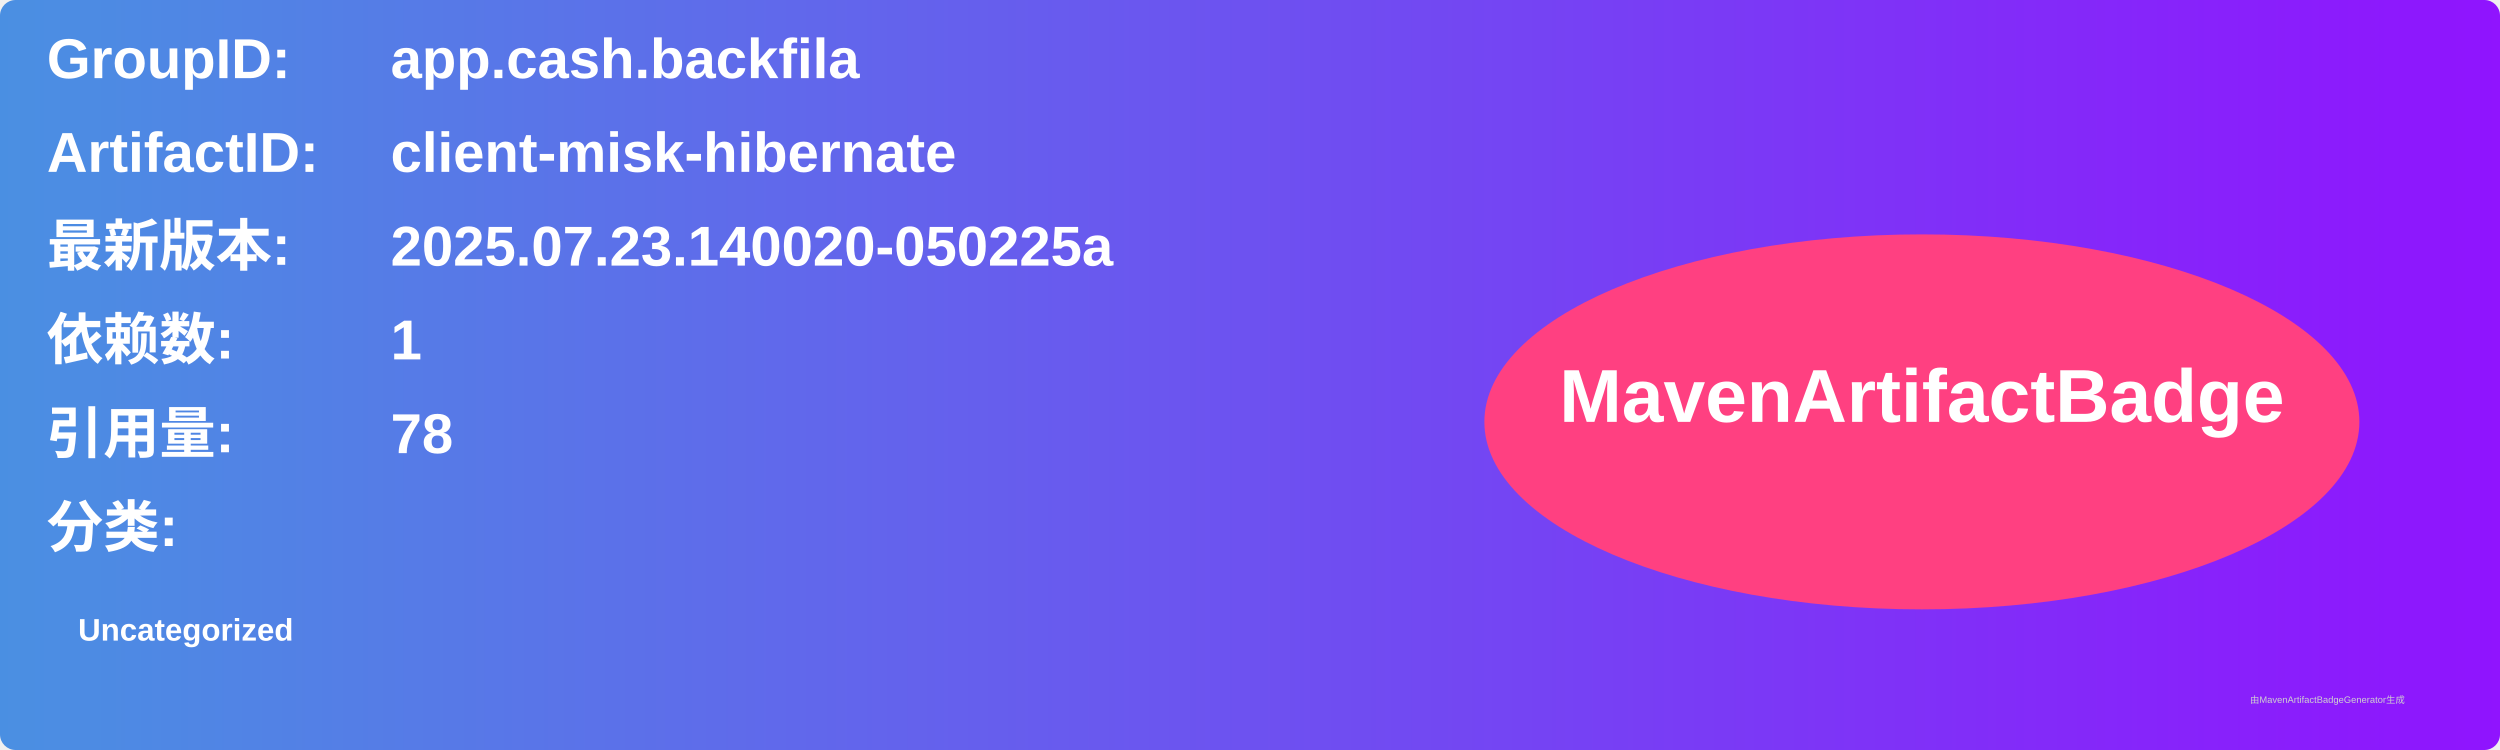
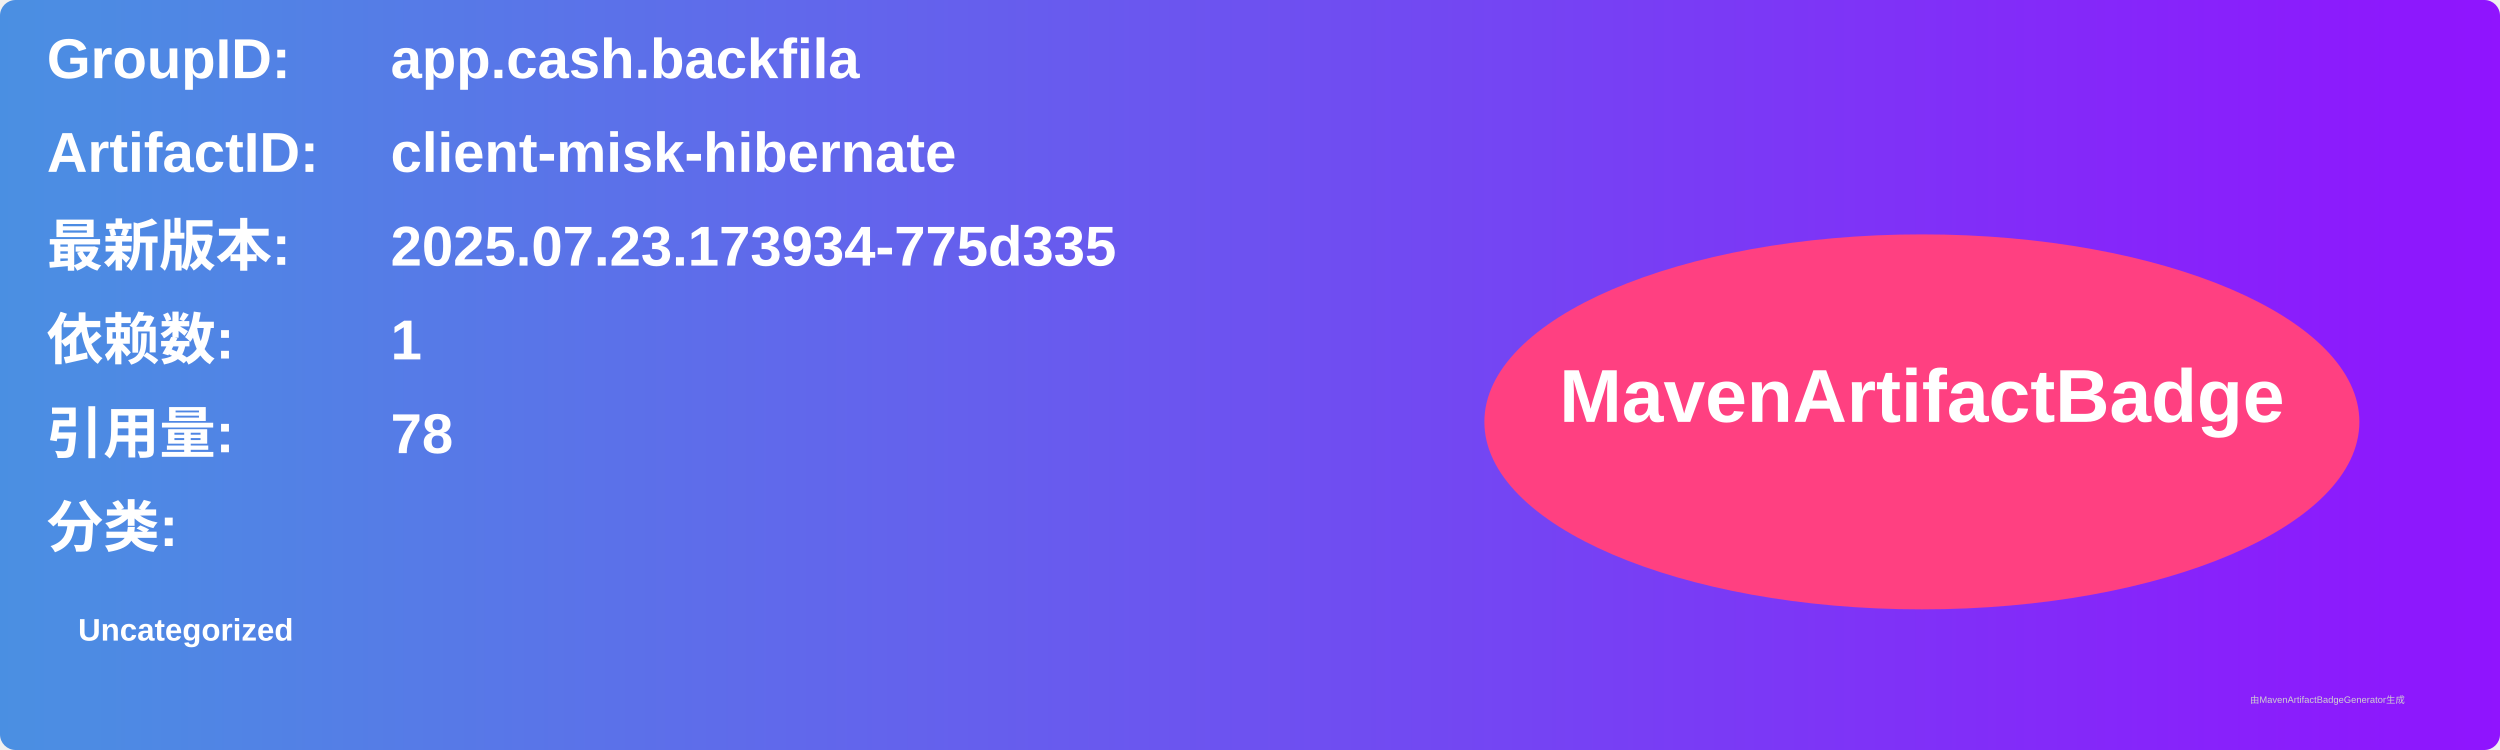
<svg xmlns="http://www.w3.org/2000/svg" width="800" height="240" viewBox="0 0 800 240">
  <linearGradient id="grad" x1="0%" y1="0%" x2="100%" y2="0%">
    <stop offset="0%" stop-color="#4a90e2" />
    <stop offset="100%" stop-color="#9013fe" />
  </linearGradient>
  <rect width="100%" height="100%" rx="5" ry="5" fill="url(#grad)" />
  <g transform="translate(15, 15)">
    <text x="0" y="10" font-family="Arial" font-size="18" fill="white" font-weight="bold" width="260">GroupID:</text>
    <text x="110" y="10" font-family="Arial" font-size="18" fill="white" font-weight="bold" width="460">app.cash.backfila</text>
    <text x="0" y="40" font-family="Arial" font-size="18" fill="white" font-weight="bold" width="260">ArtifactID:</text>
    <text x="110" y="40" font-family="Arial" font-size="18" fill="white" font-weight="bold" width="460">client-misk-hibernate</text>
    <text x="0" y="70" font-family="Arial" font-size="18" fill="white" font-weight="bold">最新版本:</text>
    <text x="110" y="70" font-family="Arial" font-size="18" fill="white" font-weight="bold">
-       <tspan font-weight="bold">2025.07.23.140020-050225a</tspan>
+       <tspan font-weight="bold">2025.07.23.173934-775d335</tspan>
    </text>
    <text x="0" y="100" font-family="Arial" font-size="18" fill="white" font-weight="bold">依赖数: </text>
    <text x="110" y="100" font-family="Arial" font-size="18" fill="white">
      <tspan font-weight="bold">1</tspan>
    </text>
    <text x="0" y="130" font-family="Arial" font-size="18" fill="white" font-weight="bold">引用量: </text>
    <text x="110" y="130" font-family="Arial" font-size="18" fill="white">
      <tspan font-weight="bold">78</tspan>
    </text>
    <text x="0" y="160" font-family="Arial" font-size="18" fill="white" font-weight="bold">分类:</text>
    <text x="10" y="190" font-family="Arial" font-size="10" fill="white">
      <tspan font-weight="bold">Uncategorized</tspan>
    </text>
    <ellipse cx="600" cy="120" rx="140" ry="60" fill="#ff4081" />
    <text x="600" y="120" text-anchor="middle" font-family="Arial" font-size="24" fill="white" font-weight="bold">MavenArtifactBadge</text>
  </g>
  <text x="720" y="225" font-family="Arial" font-size="3" fill="#d0d0d0">由MavenArtifactBadgeGenerator生成</text>
</svg>
